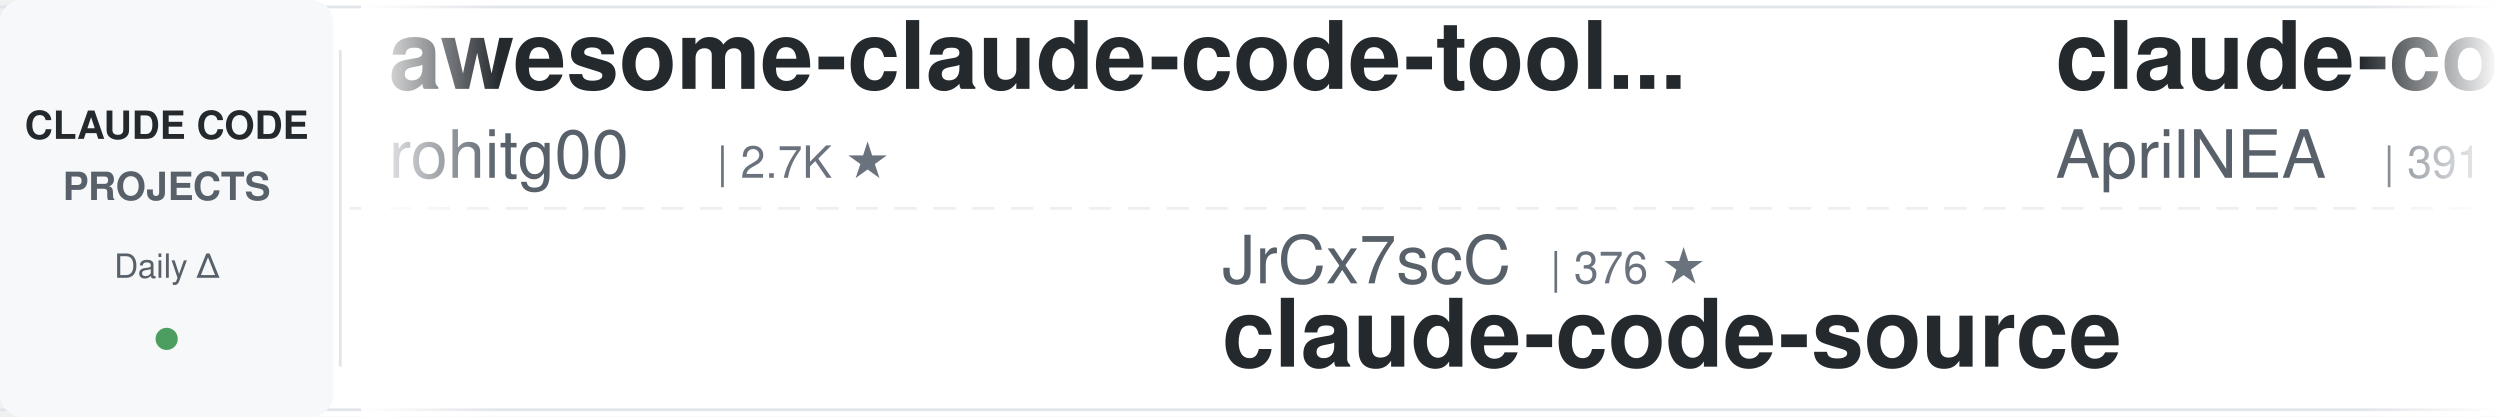
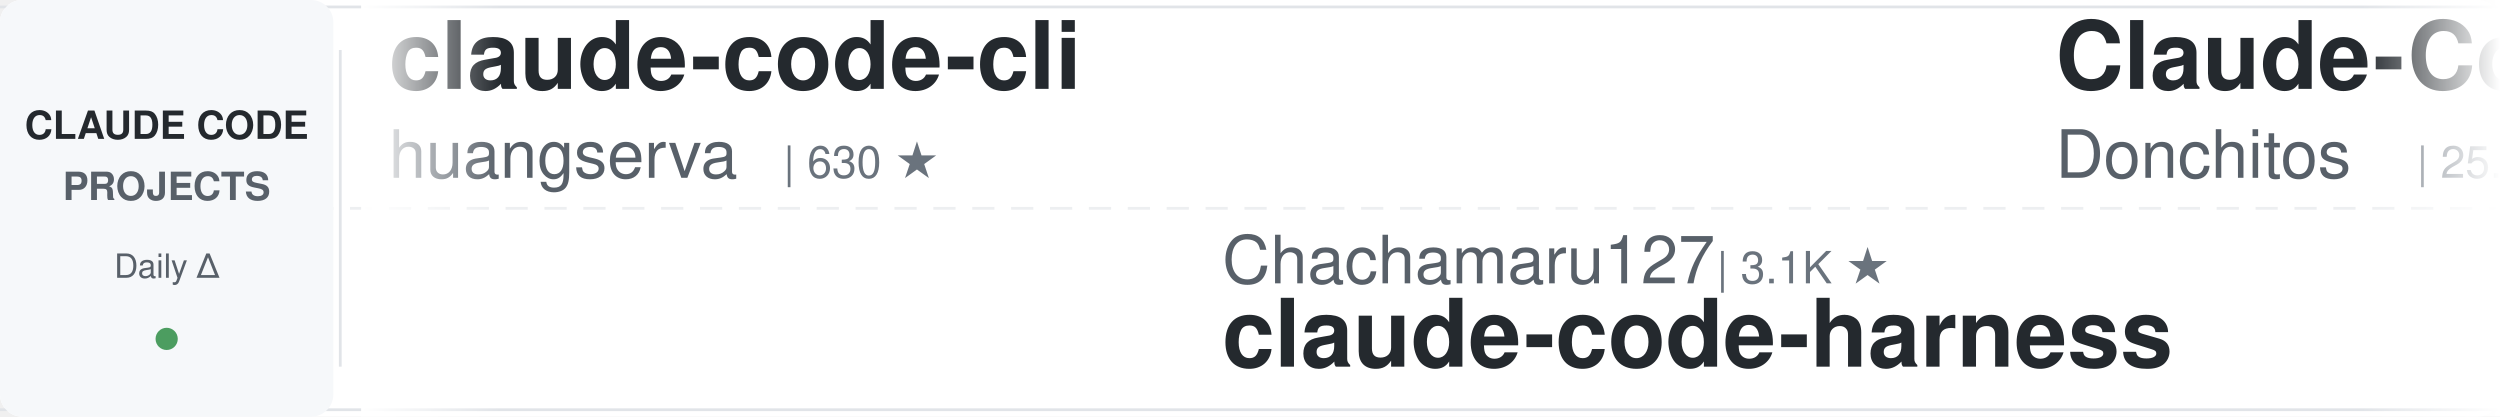
<svg xmlns="http://www.w3.org/2000/svg" width="900" height="150">
  <defs>
    <linearGradient id="leftFade" x1="0%" y1="0%" x2="100%" y2="0%">
      <stop offset="0%" style="stop-color:#ffffff;stop-opacity:1" />
      <stop offset="100%" style="stop-color:#ffffff;stop-opacity:0" />
    </linearGradient>
    <linearGradient id="rightFade" x1="0%" y1="0%" x2="100%" y2="0%">
      <stop offset="0%" style="stop-color:#ffffff;stop-opacity:0" />
      <stop offset="100%" style="stop-color:#ffffff;stop-opacity:1" />
    </linearGradient>
  </defs>
  <rect width="900" height="150" fill="#ffffff" rx="8" />
  <rect x="0" y="2" width="900" height="1" fill="#e1e4e8" />
  <rect x="0" y="147" width="900" height="1" fill="#e1e4e8" />
  <line x1="0" y1="75" x2="900" y2="75" stroke="#e1e4e8" stroke-width="1" stroke-dasharray="8 6" opacity="0.6" />
  <rect x="0" y="0" width="120" height="150" fill="#f6f8fa" rx="8" />
  <text x="60" y="50" font-family="-apple-system, BlinkMacSystemFont, 'Segoe UI', Helvetica, Arial, sans-serif" font-size="14" font-weight="600" fill="#24292e" text-anchor="middle">CLAUDE CODE</text>
  <text x="60" y="72" font-family="-apple-system, BlinkMacSystemFont, 'Segoe UI', Helvetica, Arial, sans-serif" font-size="14" font-weight="600" fill="#586069" text-anchor="middle">PROJECTS</text>
  <text x="60" y="100" font-family="-apple-system, BlinkMacSystemFont, 'Segoe UI', Helvetica, Arial, sans-serif" font-size="12" font-weight="500" fill="#586069" text-anchor="middle">Daily Δ</text>
  <circle cx="60" cy="122" r="4" fill="#22863a" opacity="0.8" />
  <rect x="122" y="18" width="1" height="114" fill="#e1e4e8" />
  <clipPath id="tickerClip">
    <rect x="130" y="0" width="770" height="150" />
  </clipPath>
  <g clip-path="url(#tickerClip)">
    <g id="tickerItems">
      <animateTransform attributeName="transform" attributeType="XML" type="translate" from="0 0" to="-3000 0" dur="54s" repeatCount="indefinite" />
      <g transform="translate(0, 0)">
-         <text x="140" y="32" font-family="-apple-system, BlinkMacSystemFont, 'Segoe UI', Helvetica, Arial, sans-serif" font-size="34" font-weight="600" fill="#24292e">awesome-claude-code-tool...</text>
-         <text x="140" y="64" font-family="-apple-system, BlinkMacSystemFont, 'Segoe UI', Helvetica, Arial, sans-serif" font-size="24" font-weight="400" fill="#586069">rohitg00</text>
-         <text x="258" y="64" font-family="-apple-system, BlinkMacSystemFont, 'Segoe UI', Helvetica, Arial, sans-serif" font-size="16" font-weight="500" fill="#6a737d">| 2.7K ★</text>
+         <text x="140" y="32" font-family="-apple-system, BlinkMacSystemFont, 'Segoe UI', Helvetica, Arial, sans-serif" font-size="34" font-weight="600" fill="#24292e">claude-code-cli</text>
+         <text x="140" y="64" font-family="-apple-system, BlinkMacSystemFont, 'Segoe UI', Helvetica, Arial, sans-serif" font-size="24" font-weight="400" fill="#586069">huangserva</text>
+         <text x="282" y="64" font-family="-apple-system, BlinkMacSystemFont, 'Segoe UI', Helvetica, Arial, sans-serif" font-size="16" font-weight="500" fill="#6a737d">| 630 ★</text>
      </g>
      <g transform="translate(300, 0)">
-         <text x="140" y="102" font-family="-apple-system, BlinkMacSystemFont, 'Segoe UI', Helvetica, Arial, sans-serif" font-size="24" font-weight="400" fill="#586069">JrCx7scC</text>
-         <text x="258" y="102" font-family="-apple-system, BlinkMacSystemFont, 'Segoe UI', Helvetica, Arial, sans-serif" font-size="16" font-weight="500" fill="#6a737d">| 376 ★</text>
-         <text x="140" y="132" font-family="-apple-system, BlinkMacSystemFont, 'Segoe UI', Helvetica, Arial, sans-serif" font-size="34" font-weight="600" fill="#24292e">claude-code-source</text>
+         <text x="140" y="102" font-family="-apple-system, BlinkMacSystemFont, 'Segoe UI', Helvetica, Arial, sans-serif" font-size="24" font-weight="400" fill="#586069">Chachamaru127</text>
+         <text x="318" y="102" font-family="-apple-system, BlinkMacSystemFont, 'Segoe UI', Helvetica, Arial, sans-serif" font-size="16" font-weight="500" fill="#6a737d">| 3.1K ★</text>
+         <text x="140" y="132" font-family="-apple-system, BlinkMacSystemFont, 'Segoe UI', Helvetica, Arial, sans-serif" font-size="34" font-weight="600" fill="#24292e">claude-code-harness</text>
      </g>
      <g transform="translate(600, 0)">
-         <text x="140" y="32" font-family="-apple-system, BlinkMacSystemFont, 'Segoe UI', Helvetica, Arial, sans-serif" font-size="34" font-weight="600" fill="#24292e">claude-code-source</text>
-         <text x="140" y="64" font-family="-apple-system, BlinkMacSystemFont, 'Segoe UI', Helvetica, Arial, sans-serif" font-size="24" font-weight="400" fill="#586069">AprilNEA</text>
-         <text x="258" y="64" font-family="-apple-system, BlinkMacSystemFont, 'Segoe UI', Helvetica, Arial, sans-serif" font-size="16" font-weight="500" fill="#6a737d">| 391 ★</text>
+         <text x="140" y="32" font-family="-apple-system, BlinkMacSystemFont, 'Segoe UI', Helvetica, Arial, sans-serif" font-size="34" font-weight="600" fill="#24292e">Claude-Code-Game-Studios</text>
+         <text x="140" y="64" font-family="-apple-system, BlinkMacSystemFont, 'Segoe UI', Helvetica, Arial, sans-serif" font-size="24" font-weight="400" fill="#586069">Donchitos</text>
+         <text x="270" y="64" font-family="-apple-system, BlinkMacSystemFont, 'Segoe UI', Helvetica, Arial, sans-serif" font-size="16" font-weight="500" fill="#6a737d">| 25.5K ★</text>
      </g>
      <g transform="translate(900, 0)">
-         <text x="140" y="102" font-family="-apple-system, BlinkMacSystemFont, 'Segoe UI', Helvetica, Arial, sans-serif" font-size="24" font-weight="400" fill="#586069">zebbern</text>
-         <text x="246" y="102" font-family="-apple-system, BlinkMacSystemFont, 'Segoe UI', Helvetica, Arial, sans-serif" font-size="16" font-weight="500" fill="#6a737d">| 4.6K ★</text>
-         <text x="140" y="132" font-family="-apple-system, BlinkMacSystemFont, 'Segoe UI', Helvetica, Arial, sans-serif" font-size="34" font-weight="600" fill="#24292e">claude-code-guide</text>
+         <text x="140" y="102" font-family="-apple-system, BlinkMacSystemFont, 'Segoe UI', Helvetica, Arial, sans-serif" font-size="24" font-weight="400" fill="#586069">kodu-ai</text>
+         <text x="246" y="102" font-family="-apple-system, BlinkMacSystemFont, 'Segoe UI', Helvetica, Arial, sans-serif" font-size="16" font-weight="500" fill="#6a737d">| 5.2K ★</text>
+         <text x="140" y="132" font-family="-apple-system, BlinkMacSystemFont, 'Segoe UI', Helvetica, Arial, sans-serif" font-size="34" font-weight="600" fill="#24292e">claude-coder</text>
      </g>
      <g transform="translate(1200, 0)">
-         <text x="140" y="32" font-family="-apple-system, BlinkMacSystemFont, 'Segoe UI', Helvetica, Arial, sans-serif" font-size="34" font-weight="600" fill="#24292e">awesome-claude-code-plug...</text>
-         <text x="140" y="64" font-family="-apple-system, BlinkMacSystemFont, 'Segoe UI', Helvetica, Arial, sans-serif" font-size="24" font-weight="400" fill="#586069">ccplugins</text>
-         <text x="270" y="64" font-family="-apple-system, BlinkMacSystemFont, 'Segoe UI', Helvetica, Arial, sans-serif" font-size="16" font-weight="500" fill="#6a737d">| 954 ★</text>
+         <text x="140" y="32" font-family="-apple-system, BlinkMacSystemFont, 'Segoe UI', Helvetica, Arial, sans-serif" font-size="34" font-weight="600" fill="#24292e">claude-code-router</text>
+         <text x="140" y="64" font-family="-apple-system, BlinkMacSystemFont, 'Segoe UI', Helvetica, Arial, sans-serif" font-size="24" font-weight="400" fill="#586069">musistudio</text>
+         <text x="282" y="64" font-family="-apple-system, BlinkMacSystemFont, 'Segoe UI', Helvetica, Arial, sans-serif" font-size="16" font-weight="500" fill="#6a737d">| 37.5K ★</text>
      </g>
      <g transform="translate(1500, 0)">
-         <text x="140" y="102" font-family="-apple-system, BlinkMacSystemFont, 'Segoe UI', Helvetica, Arial, sans-serif" font-size="24" font-weight="400" fill="#586069">Windy3f3f3f3f</text>
-         <text x="318" y="102" font-family="-apple-system, BlinkMacSystemFont, 'Segoe UI', Helvetica, Arial, sans-serif" font-size="16" font-weight="500" fill="#6a737d">| 3.7K ★</text>
-         <text x="140" y="132" font-family="-apple-system, BlinkMacSystemFont, 'Segoe UI', Helvetica, Arial, sans-serif" font-size="34" font-weight="600" fill="#24292e">how-claude-code-works</text>
+         <text x="140" y="102" font-family="-apple-system, BlinkMacSystemFont, 'Segoe UI', Helvetica, Arial, sans-serif" font-size="24" font-weight="400" fill="#586069">Yeachan-Heo</text>
+         <text x="294" y="102" font-family="-apple-system, BlinkMacSystemFont, 'Segoe UI', Helvetica, Arial, sans-serif" font-size="16" font-weight="500" fill="#6a737d">| 39.4K ★</text>
+         <text x="140" y="132" font-family="-apple-system, BlinkMacSystemFont, 'Segoe UI', Helvetica, Arial, sans-serif" font-size="34" font-weight="600" fill="#24292e">oh-my-claudecode</text>
      </g>
      <g transform="translate(1800, 0)">
-         <text x="140" y="32" font-family="-apple-system, BlinkMacSystemFont, 'Segoe UI', Helvetica, Arial, sans-serif" font-size="34" font-weight="600" fill="#24292e">awesome-claude-code</text>
-         <text x="140" y="64" font-family="-apple-system, BlinkMacSystemFont, 'Segoe UI', Helvetica, Arial, sans-serif" font-size="24" font-weight="400" fill="#586069">jqueryscript</text>
-         <text x="306" y="64" font-family="-apple-system, BlinkMacSystemFont, 'Segoe UI', Helvetica, Arial, sans-serif" font-size="16" font-weight="500" fill="#6a737d">| 517 ★</text>
+         <text x="140" y="32" font-family="-apple-system, BlinkMacSystemFont, 'Segoe UI', Helvetica, Arial, sans-serif" font-size="34" font-weight="600" fill="#24292e">claude-code-local</text>
+         <text x="140" y="64" font-family="-apple-system, BlinkMacSystemFont, 'Segoe UI', Helvetica, Arial, sans-serif" font-size="24" font-weight="400" fill="#586069">nicedreamzapp</text>
+         <text x="318" y="64" font-family="-apple-system, BlinkMacSystemFont, 'Segoe UI', Helvetica, Arial, sans-serif" font-size="16" font-weight="500" fill="#6a737d">| 3.3K ★</text>
      </g>
      <g transform="translate(2100, 0)">
-         <text x="140" y="102" font-family="-apple-system, BlinkMacSystemFont, 'Segoe UI', Helvetica, Arial, sans-serif" font-size="24" font-weight="400" fill="#586069">Yuyz0112</text>
-         <text x="258" y="102" font-family="-apple-system, BlinkMacSystemFont, 'Segoe UI', Helvetica, Arial, sans-serif" font-size="16" font-weight="500" fill="#6a737d">| 2.4K ★</text>
-         <text x="140" y="132" font-family="-apple-system, BlinkMacSystemFont, 'Segoe UI', Helvetica, Arial, sans-serif" font-size="34" font-weight="600" fill="#24292e">claude-code-reverse</text>
+         <text x="140" y="102" font-family="-apple-system, BlinkMacSystemFont, 'Segoe UI', Helvetica, Arial, sans-serif" font-size="24" font-weight="400" fill="#586069">andrew-kramer-inno</text>
+         <text x="378" y="102" font-family="-apple-system, BlinkMacSystemFont, 'Segoe UI', Helvetica, Arial, sans-serif" font-size="16" font-weight="500" fill="#6a737d">| 595 ★</text>
+         <text x="140" y="132" font-family="-apple-system, BlinkMacSystemFont, 'Segoe UI', Helvetica, Arial, sans-serif" font-size="34" font-weight="600" fill="#24292e">claude-code-source-build</text>
      </g>
      <g transform="translate(2400, 0)">
-         <text x="140" y="32" font-family="-apple-system, BlinkMacSystemFont, 'Segoe UI', Helvetica, Arial, sans-serif" font-size="34" font-weight="600" fill="#24292e">everything-claude-code-z...</text>
-         <text x="140" y="64" font-family="-apple-system, BlinkMacSystemFont, 'Segoe UI', Helvetica, Arial, sans-serif" font-size="24" font-weight="400" fill="#586069">xu-xiang</text>
-         <text x="258" y="64" font-family="-apple-system, BlinkMacSystemFont, 'Segoe UI', Helvetica, Arial, sans-serif" font-size="16" font-weight="500" fill="#6a737d">| 2.0K ★</text>
+         <text x="140" y="32" font-family="-apple-system, BlinkMacSystemFont, 'Segoe UI', Helvetica, Arial, sans-serif" font-size="34" font-weight="600" fill="#24292e">claude-code-proxy</text>
+         <text x="140" y="64" font-family="-apple-system, BlinkMacSystemFont, 'Segoe UI', Helvetica, Arial, sans-serif" font-size="24" font-weight="400" fill="#586069">fuergaosi233</text>
+         <text x="306" y="64" font-family="-apple-system, BlinkMacSystemFont, 'Segoe UI', Helvetica, Arial, sans-serif" font-size="16" font-weight="500" fill="#6a737d">| 2.8K ★</text>
      </g>
      <g transform="translate(2700, 0)">
-         <text x="140" y="102" font-family="-apple-system, BlinkMacSystemFont, 'Segoe UI', Helvetica, Arial, sans-serif" font-size="24" font-weight="400" fill="#586069">edmund-io</text>
-         <text x="270" y="102" font-family="-apple-system, BlinkMacSystemFont, 'Segoe UI', Helvetica, Arial, sans-serif" font-size="16" font-weight="500" fill="#6a737d">| 1.5K ★</text>
-         <text x="140" y="132" font-family="-apple-system, BlinkMacSystemFont, 'Segoe UI', Helvetica, Arial, sans-serif" font-size="34" font-weight="600" fill="#24292e">edmunds-claude-code</text>
+         <text x="140" y="102" font-family="-apple-system, BlinkMacSystemFont, 'Segoe UI', Helvetica, Arial, sans-serif" font-size="24" font-weight="400" fill="#586069">multica-ai</text>
+         <text x="282" y="102" font-family="-apple-system, BlinkMacSystemFont, 'Segoe UI', Helvetica, Arial, sans-serif" font-size="16" font-weight="500" fill="#6a737d">| 215.6K ★</text>
+         <text x="140" y="132" font-family="-apple-system, BlinkMacSystemFont, 'Segoe UI', Helvetica, Arial, sans-serif" font-size="34" font-weight="600" fill="#24292e">andrej-karpathy-skills</text>
      </g>
      <g transform="translate(3000, 0)">
-         <text x="140" y="32" font-family="-apple-system, BlinkMacSystemFont, 'Segoe UI', Helvetica, Arial, sans-serif" font-size="34" font-weight="600" fill="#24292e">awesome-claude-code-tool...</text>
-         <text x="140" y="64" font-family="-apple-system, BlinkMacSystemFont, 'Segoe UI', Helvetica, Arial, sans-serif" font-size="24" font-weight="400" fill="#586069">rohitg00</text>
-         <text x="258" y="64" font-family="-apple-system, BlinkMacSystemFont, 'Segoe UI', Helvetica, Arial, sans-serif" font-size="16" font-weight="500" fill="#6a737d">| 2.7K ★</text>
+         <text x="140" y="32" font-family="-apple-system, BlinkMacSystemFont, 'Segoe UI', Helvetica, Arial, sans-serif" font-size="34" font-weight="600" fill="#24292e">claude-code-cli</text>
+         <text x="140" y="64" font-family="-apple-system, BlinkMacSystemFont, 'Segoe UI', Helvetica, Arial, sans-serif" font-size="24" font-weight="400" fill="#586069">huangserva</text>
+         <text x="282" y="64" font-family="-apple-system, BlinkMacSystemFont, 'Segoe UI', Helvetica, Arial, sans-serif" font-size="16" font-weight="500" fill="#6a737d">| 630 ★</text>
      </g>
      <g transform="translate(3300, 0)">
-         <text x="140" y="102" font-family="-apple-system, BlinkMacSystemFont, 'Segoe UI', Helvetica, Arial, sans-serif" font-size="24" font-weight="400" fill="#586069">JrCx7scC</text>
-         <text x="258" y="102" font-family="-apple-system, BlinkMacSystemFont, 'Segoe UI', Helvetica, Arial, sans-serif" font-size="16" font-weight="500" fill="#6a737d">| 376 ★</text>
-         <text x="140" y="132" font-family="-apple-system, BlinkMacSystemFont, 'Segoe UI', Helvetica, Arial, sans-serif" font-size="34" font-weight="600" fill="#24292e">claude-code-source</text>
+         <text x="140" y="102" font-family="-apple-system, BlinkMacSystemFont, 'Segoe UI', Helvetica, Arial, sans-serif" font-size="24" font-weight="400" fill="#586069">Chachamaru127</text>
+         <text x="318" y="102" font-family="-apple-system, BlinkMacSystemFont, 'Segoe UI', Helvetica, Arial, sans-serif" font-size="16" font-weight="500" fill="#6a737d">| 3.1K ★</text>
+         <text x="140" y="132" font-family="-apple-system, BlinkMacSystemFont, 'Segoe UI', Helvetica, Arial, sans-serif" font-size="34" font-weight="600" fill="#24292e">claude-code-harness</text>
      </g>
      <g transform="translate(3600, 0)">
-         <text x="140" y="32" font-family="-apple-system, BlinkMacSystemFont, 'Segoe UI', Helvetica, Arial, sans-serif" font-size="34" font-weight="600" fill="#24292e">claude-code-source</text>
-         <text x="140" y="64" font-family="-apple-system, BlinkMacSystemFont, 'Segoe UI', Helvetica, Arial, sans-serif" font-size="24" font-weight="400" fill="#586069">AprilNEA</text>
-         <text x="258" y="64" font-family="-apple-system, BlinkMacSystemFont, 'Segoe UI', Helvetica, Arial, sans-serif" font-size="16" font-weight="500" fill="#6a737d">| 391 ★</text>
+         <text x="140" y="32" font-family="-apple-system, BlinkMacSystemFont, 'Segoe UI', Helvetica, Arial, sans-serif" font-size="34" font-weight="600" fill="#24292e">Claude-Code-Game-Studios</text>
+         <text x="140" y="64" font-family="-apple-system, BlinkMacSystemFont, 'Segoe UI', Helvetica, Arial, sans-serif" font-size="24" font-weight="400" fill="#586069">Donchitos</text>
+         <text x="270" y="64" font-family="-apple-system, BlinkMacSystemFont, 'Segoe UI', Helvetica, Arial, sans-serif" font-size="16" font-weight="500" fill="#6a737d">| 25.5K ★</text>
      </g>
      <g transform="translate(3900, 0)">
-         <text x="140" y="102" font-family="-apple-system, BlinkMacSystemFont, 'Segoe UI', Helvetica, Arial, sans-serif" font-size="24" font-weight="400" fill="#586069">zebbern</text>
-         <text x="246" y="102" font-family="-apple-system, BlinkMacSystemFont, 'Segoe UI', Helvetica, Arial, sans-serif" font-size="16" font-weight="500" fill="#6a737d">| 4.6K ★</text>
-         <text x="140" y="132" font-family="-apple-system, BlinkMacSystemFont, 'Segoe UI', Helvetica, Arial, sans-serif" font-size="34" font-weight="600" fill="#24292e">claude-code-guide</text>
+         <text x="140" y="102" font-family="-apple-system, BlinkMacSystemFont, 'Segoe UI', Helvetica, Arial, sans-serif" font-size="24" font-weight="400" fill="#586069">kodu-ai</text>
+         <text x="246" y="102" font-family="-apple-system, BlinkMacSystemFont, 'Segoe UI', Helvetica, Arial, sans-serif" font-size="16" font-weight="500" fill="#6a737d">| 5.2K ★</text>
+         <text x="140" y="132" font-family="-apple-system, BlinkMacSystemFont, 'Segoe UI', Helvetica, Arial, sans-serif" font-size="34" font-weight="600" fill="#24292e">claude-coder</text>
      </g>
    </g>
  </g>
  <rect x="130" y="0" width="50" height="150" fill="url(#leftFade)" />
  <rect x="850" y="0" width="50" height="150" fill="url(#rightFade)" />
</svg>
